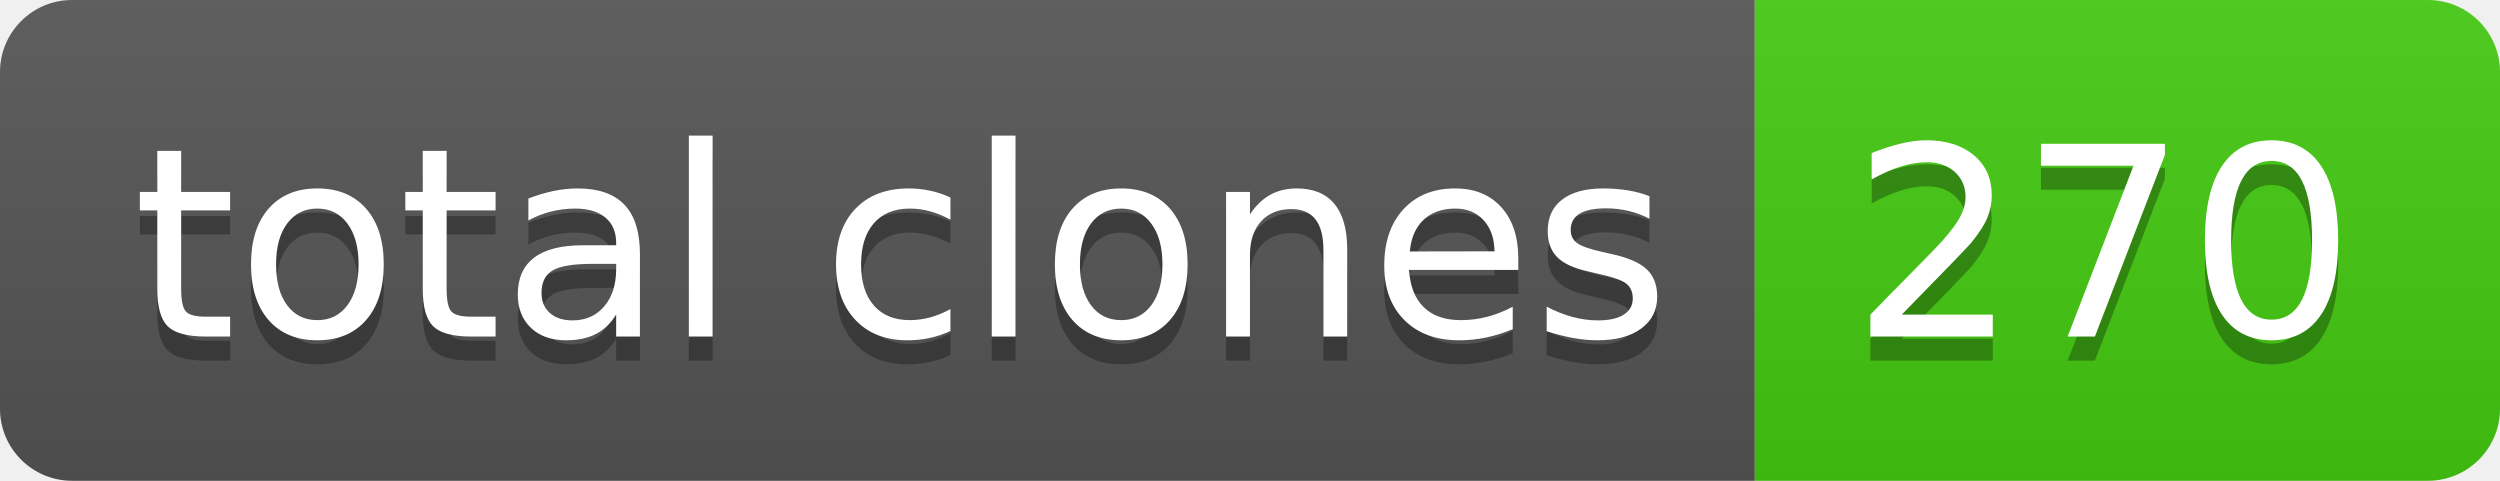
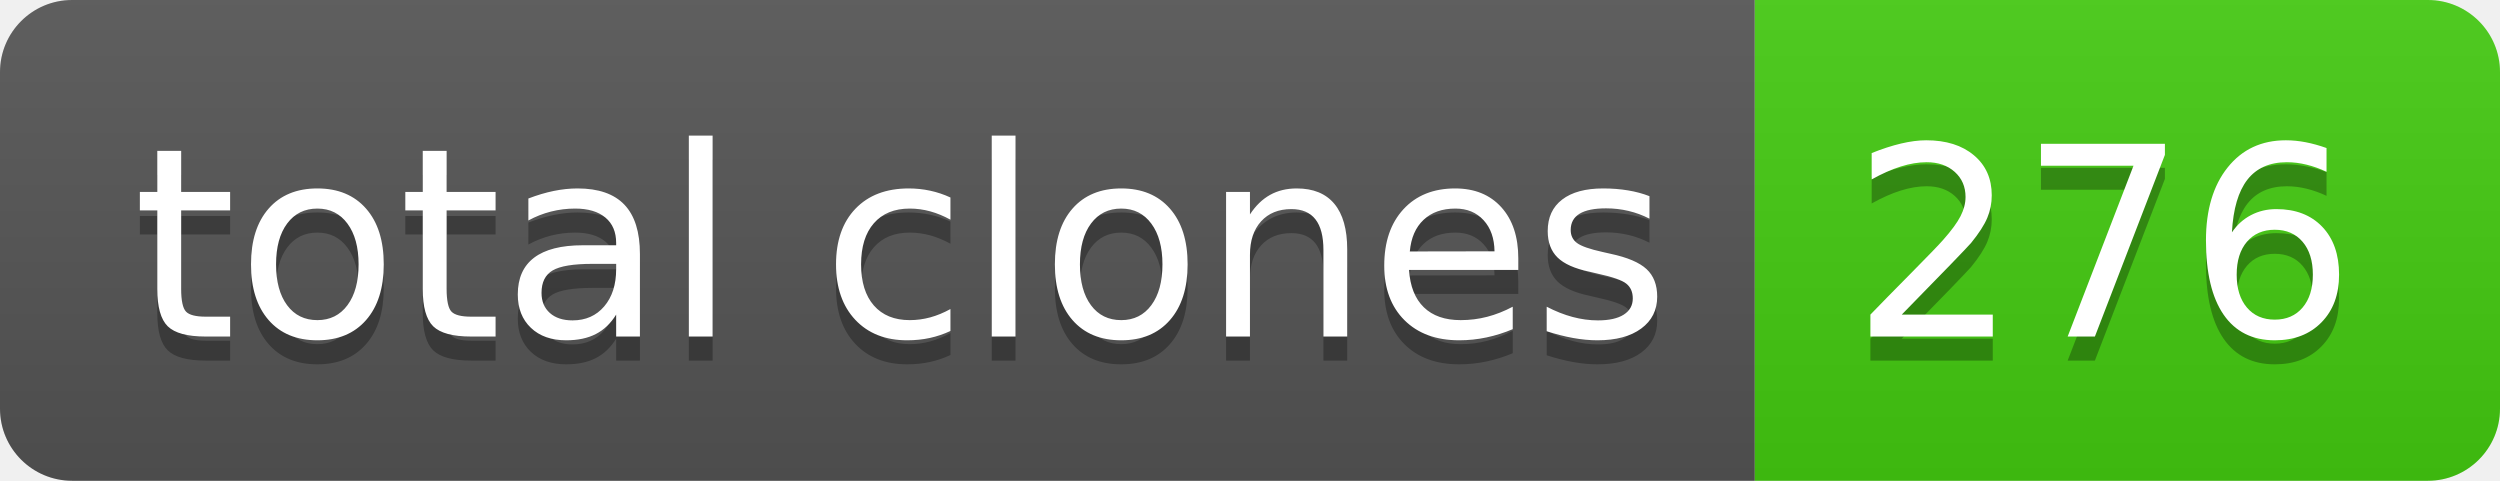
- <svg xmlns="http://www.w3.org/2000/svg" width="104" height="20" role="img" aria-label="total clones: 270">
+ <svg xmlns="http://www.w3.org/2000/svg" width="104" height="20" role="img" aria-label="total clones: 276">
  <linearGradient id="s" x2="0" y2="100%">
    <stop offset="0" stop-color="#bbb" stop-opacity=".1" />
    <stop offset="1" stop-opacity=".1" />
  </linearGradient>
  <clipPath id="r">
    <rect width="104" height="20" rx="3" fill="#fff" />
  </clipPath>
  <g clip-path="url(#r)">
    <rect width="73" height="20" fill="#555" />
    <rect x="73" width="31" height="20" fill="#4c1" />
    <rect width="104" height="20" fill="url(#s)" />
  </g>
  <g fill="#fff" text-anchor="middle" font-family="Verdana,Geneva,DejaVu Sans,sans-serif" text-rendering="geometricPrecision" font-size="110">
    <text aria-hidden="true" x="375" y="150" fill="#010101" fill-opacity=".3" transform="scale(.1)" textLength="630">total clones</text>
    <text x="375" y="140" transform="scale(.1)" fill="#fff" textLength="630">total clones</text>
-     <text aria-hidden="true" x="875" y="150" fill="#010101" fill-opacity=".3" transform="scale(.1)" textLength="210">270</text>
-     <text x="875" y="140" transform="scale(.1)" fill="#fff" textLength="210">270</text>
+     <text aria-hidden="true" x="875" y="150" fill="#010101" fill-opacity=".3" transform="scale(.1)" textLength="210">276</text>
+     <text x="875" y="140" transform="scale(.1)" fill="#fff" textLength="210">276</text>
  </g>
</svg>
